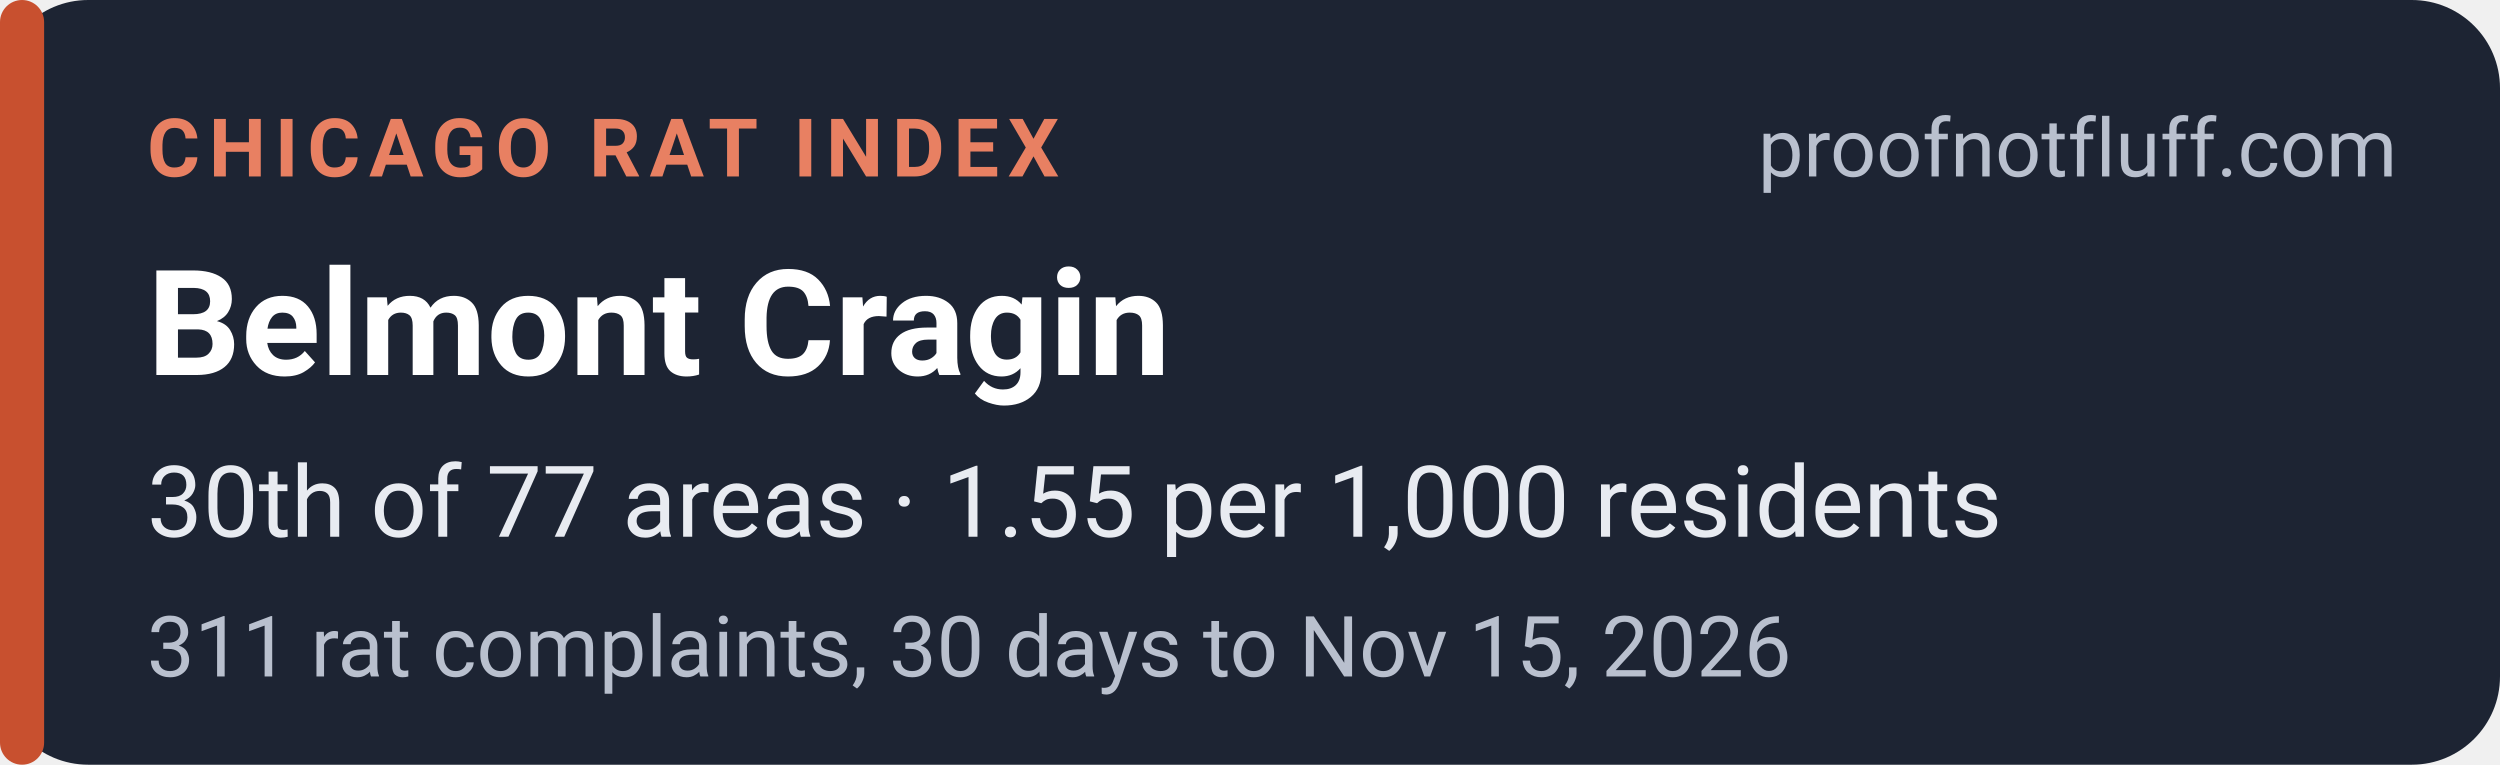
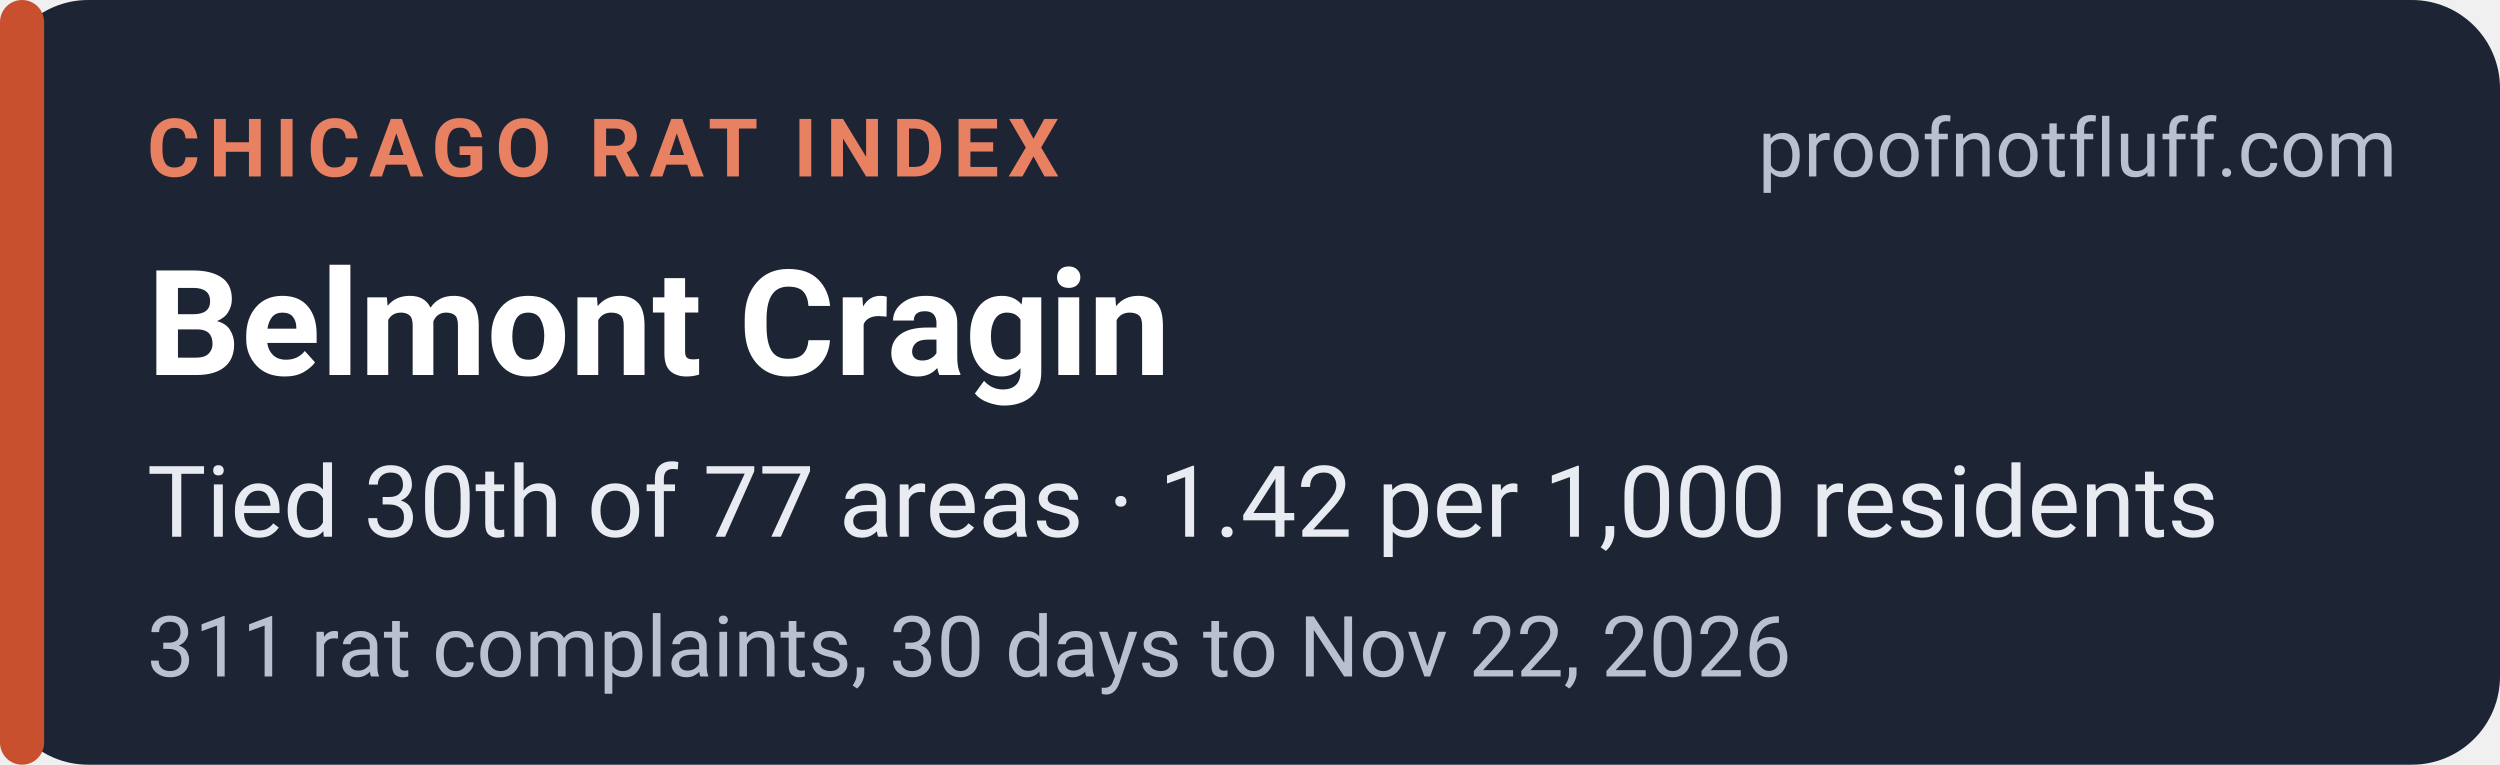
<svg xmlns="http://www.w3.org/2000/svg" width="340" height="104" viewBox="0 0 340 104" role="img" aria-labelledby="t d">
  <rect width="340" height="104" rx="12" fill="#1d2433" />
  <rect x="0" y="0" width="6" height="104" rx="3" fill="#c8502f" />
  <g font-family="system-ui,-apple-system,'Segoe UI',Roboto,Helvetica,Arial,sans-serif">
    <text x="20" y="24" font-size="11" font-weight="700" letter-spacing="1.2" fill="#e88062">CHICAGO RAT INDEX</text>
    <text x="326" y="24" font-size="11" fill="#b9c0ce" text-anchor="end">proofnotfluff.com</text>
    <text x="20" y="51" font-size="20" font-weight="700" fill="#ffffff">Belmont Cragin</text>
-     <text x="20" y="73" font-size="13.5" fill="#e8ebf1">30th of 77 areas · 1.55 per 1,000 residents</text>
-     <text x="20" y="92" font-size="11.5" fill="#b9c0ce">311 rat complaints, 30 days to Nov 15, 2026</text>
+     <text x="20" y="73" font-size="13.5" fill="#e8ebf1">Tied 30th of 77 areas · 1.42 per 1,000 residents</text>
+     <text x="20" y="92" font-size="11.5" fill="#b9c0ce">311 rat complaints, 30 days to Nov 22, 2026</text>
  </g>
</svg>
